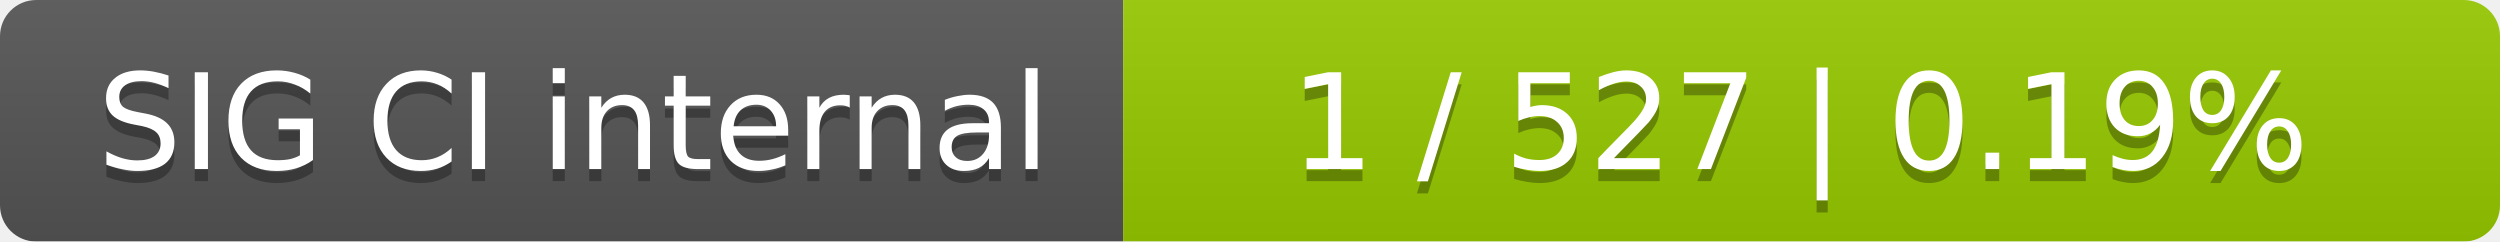
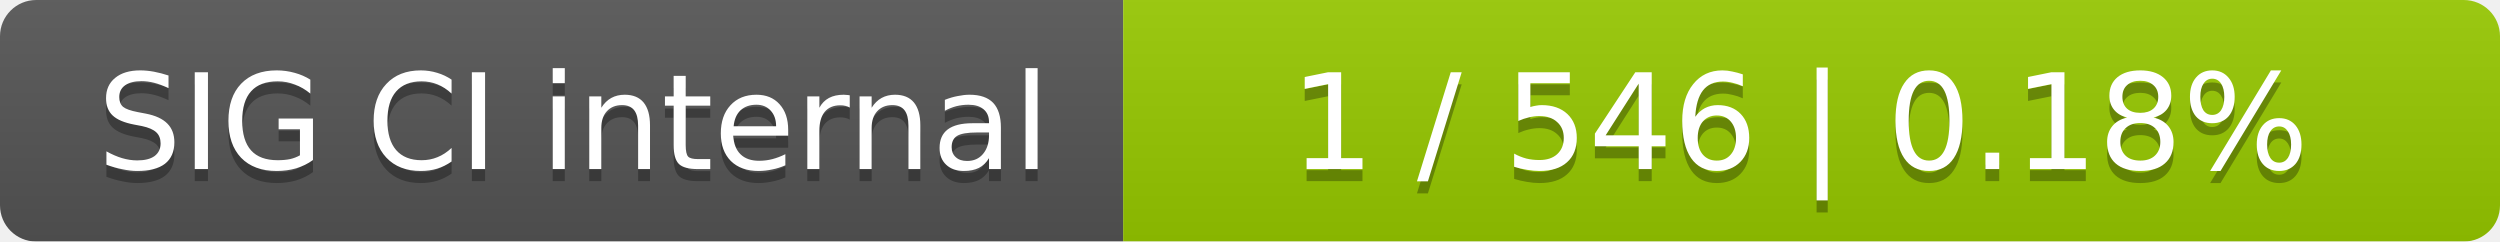
<svg xmlns="http://www.w3.org/2000/svg" width="207" height="20">
  <linearGradient id="smooth" x2="0" y2="100%">
    <stop offset="0" stop-color="#bbb" stop-opacity=".1" />
    <stop offset="1" stop-opacity=".1" />
  </linearGradient>
  <mask id="round">
    <rect width="207" height="20" rx="3" fill="#fff" />
  </mask>
  <g mask="url(#round)">
    <rect width="93" height="20" fill="#555" />
    <rect x="93" width="114" height="20" fill="#97ca00" />
    <rect width="207" height="20" fill="url(#smooth)" />
  </g>
  <g fill="#fff" text-anchor="middle" font-family="DejaVu Sans,Verdana,Geneva,sans-serif" font-size="11">
    <text x="47.5" y="15" fill="#010101" fill-opacity=".3">SIG CI internal</text>
    <text x="47.5" y="14">SIG CI internal</text>
-     <text x="149" y="15" fill="#010101" fill-opacity=".3">1 / 527    |    0.19%</text>
-     <text x="149" y="14">1 / 527    |    0.19%</text>
+     <text x="149" y="15" fill="#010101" fill-opacity=".3">1 / 546    |    0.18%</text>
+     <text x="149" y="14">1 / 546    |    0.18%</text>
  </g>
</svg>
